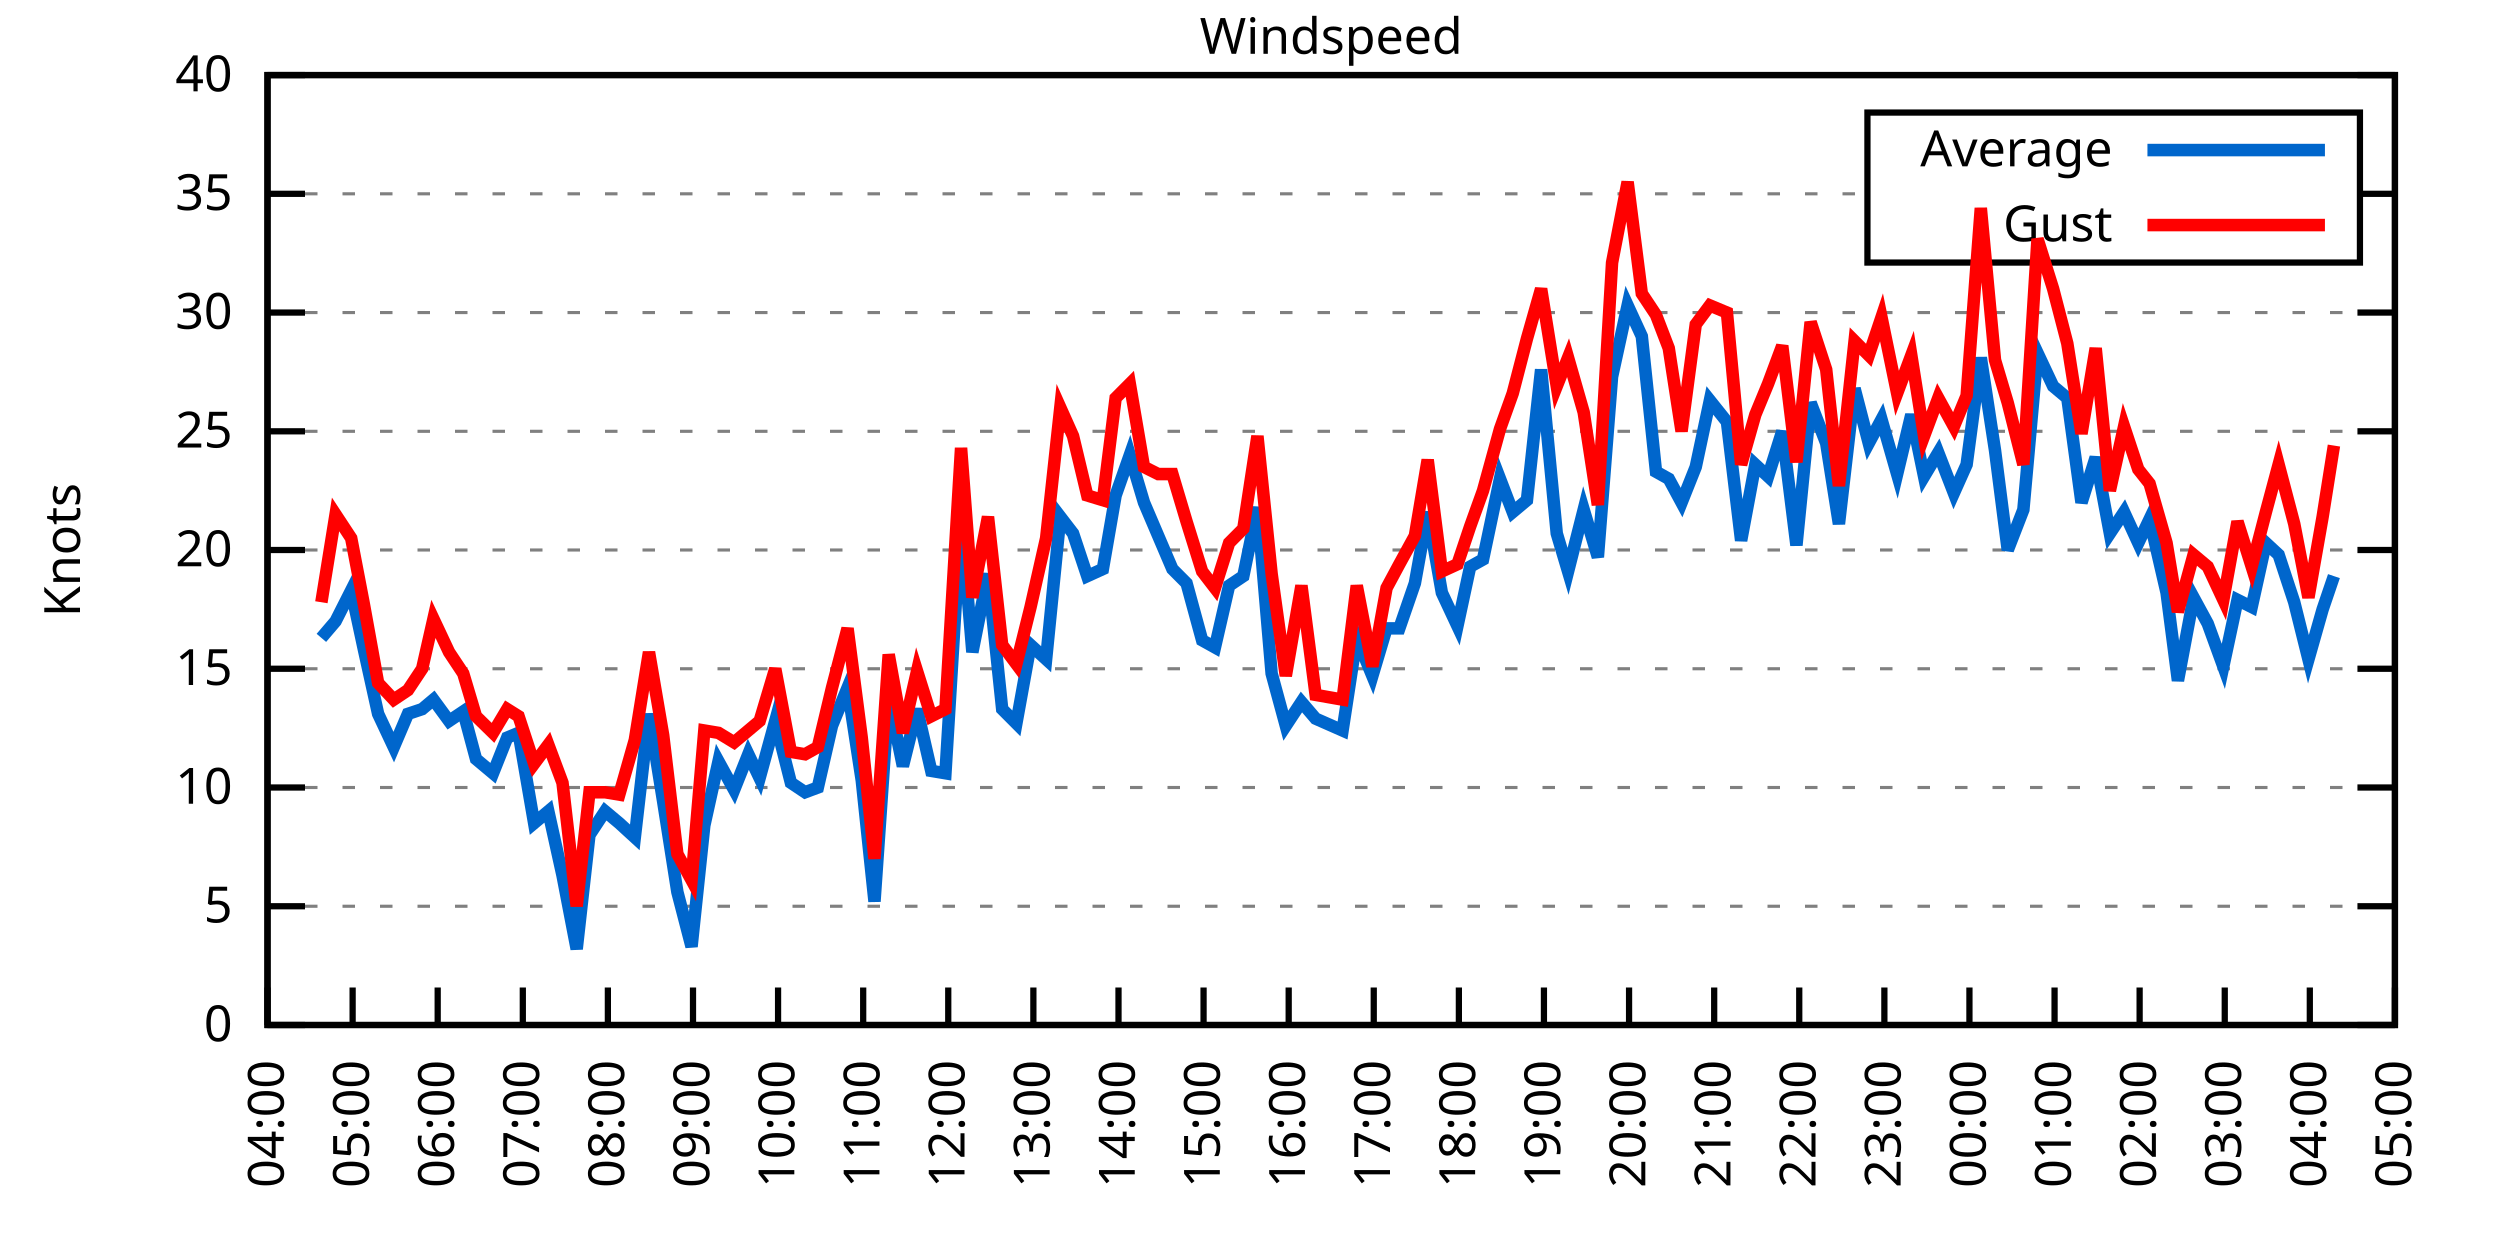
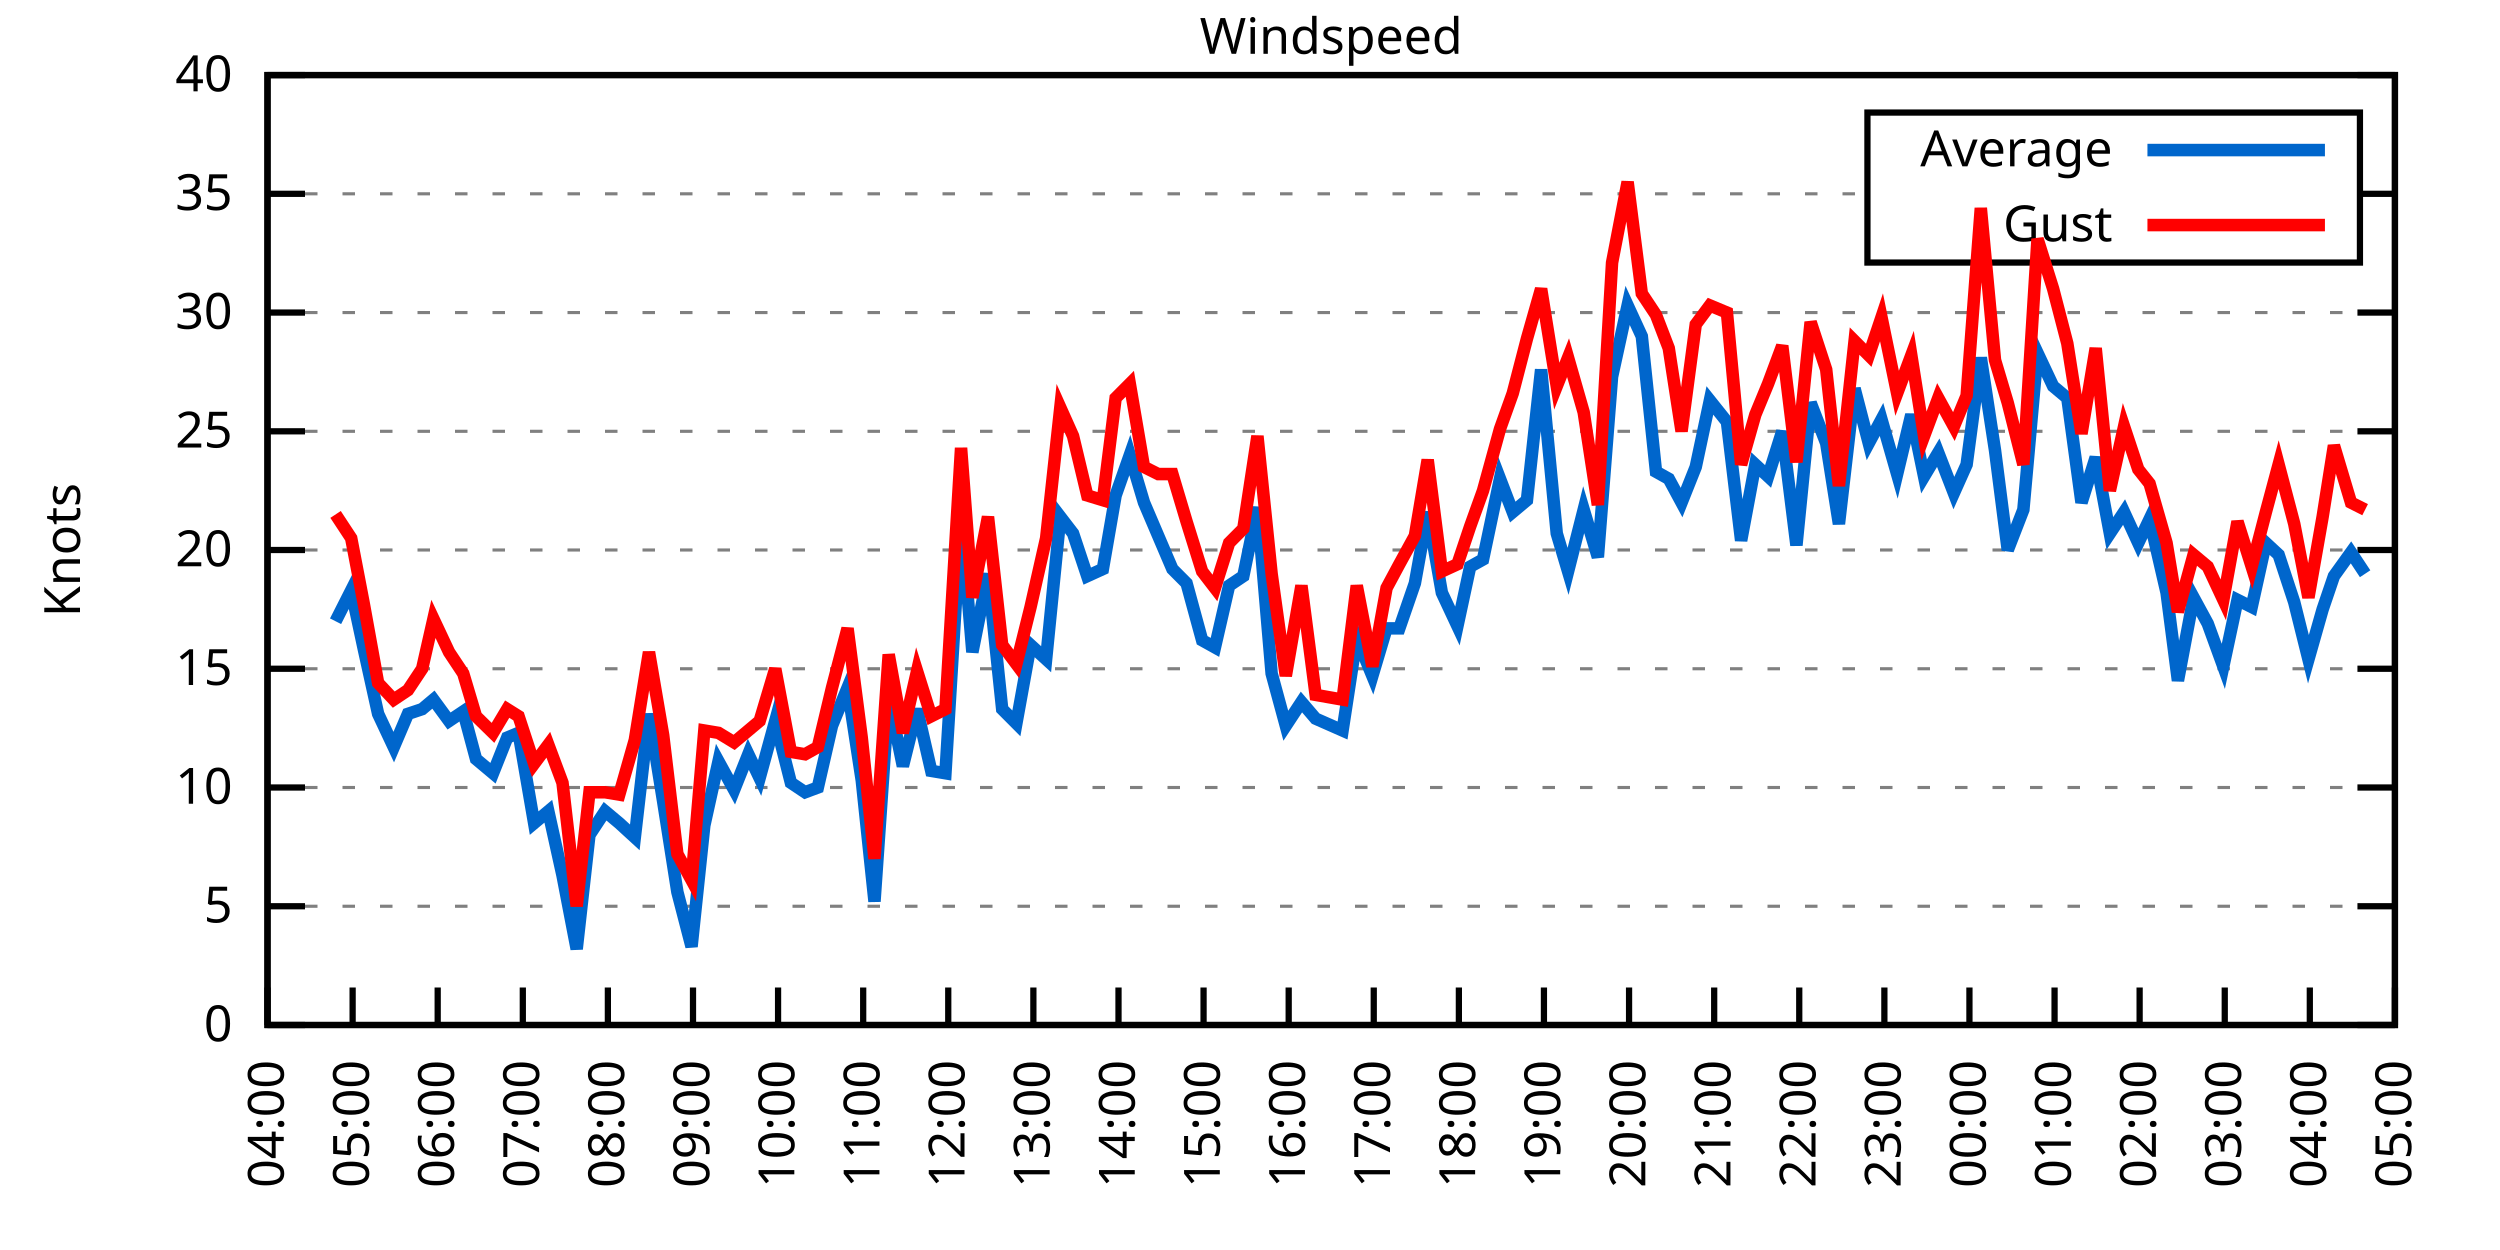
<svg xmlns="http://www.w3.org/2000/svg" xmlns:xlink="http://www.w3.org/1999/xlink" width="400" height="200" viewBox="0 0 400 200">
  <g id="gnuplot_canvas">
    <rect x="0" y="0" width="400" height="200" fill="none" />
    <defs>
      <circle id="gpDot" r="0.5" stroke-width="0.5" stroke="currentColor" />
      <path id="gpPt0" stroke-width="0.333" stroke="currentColor" d="M-1,0 h2 M0,-1 v2" />
      <path id="gpPt1" stroke-width="0.333" stroke="currentColor" d="M-1,-1 L1,1 M1,-1 L-1,1" />
      <path id="gpPt2" stroke-width="0.333" stroke="currentColor" d="M-1,0 L1,0 M0,-1 L0,1 M-1,-1 L1,1 M-1,1 L1,-1" />
      <rect id="gpPt3" stroke-width="0.333" stroke="currentColor" x="-1" y="-1" width="2" height="2" />
      <rect id="gpPt4" stroke-width="0.333" stroke="currentColor" fill="currentColor" x="-1" y="-1" width="2" height="2" />
      <circle id="gpPt5" stroke-width="0.333" stroke="currentColor" cx="0" cy="0" r="1" />
      <use xlink:href="#gpPt5" id="gpPt6" fill="currentColor" stroke="none" />
      <path id="gpPt7" stroke-width="0.333" stroke="currentColor" d="M0,-1.33 L-1.33,0.67 L1.33,0.67 z" />
      <use xlink:href="#gpPt7" id="gpPt8" fill="currentColor" stroke="none" />
      <use xlink:href="#gpPt7" id="gpPt9" stroke="currentColor" transform="rotate(180)" />
      <use xlink:href="#gpPt9" id="gpPt10" fill="currentColor" stroke="none" />
      <use xlink:href="#gpPt3" id="gpPt11" stroke="currentColor" transform="rotate(45)" />
      <use xlink:href="#gpPt11" id="gpPt12" fill="currentColor" stroke="none" />
      <path id="gpPt13" stroke-width="0.333" stroke="currentColor" d="M0,1.330 L1.265,0.411 L0.782,-1.067 L-0.782,-1.076 L-1.265,0.411 z" />
      <use xlink:href="#gpPt13" id="gpPt14" fill="currentColor" stroke="none" />
      <filter id="textbox" filterUnits="objectBoundingBox" x="0" y="0" height="1" width="1">
        <feFlood flood-color="white" flood-opacity="1" result="bgnd" />
        <feComposite in="SourceGraphic" in2="bgnd" operator="atop" />
      </filter>
      <filter id="greybox" filterUnits="objectBoundingBox" x="0" y="0" height="1" width="1">
        <feFlood flood-color="lightgrey" flood-opacity="1" result="grey" />
        <feComposite in="SourceGraphic" in2="grey" operator="atop" />
      </filter>
    </defs>
    <g fill="none" color="white" stroke="currentColor" stroke-width="1.00" stroke-linecap="butt" stroke-linejoin="miter">
</g>
    <g fill="none" color="black" stroke="currentColor" stroke-width="1.00" stroke-linecap="butt" stroke-linejoin="miter">
      <g stroke="none" shape-rendering="crispEdges">
        <polygon fill="rgb(255, 255, 255)" points="42.80,164.00 383.18,164.00 383.18,12.02 42.80,12.02 " />
      </g>
    </g>
    <g fill="none" color="black" stroke="currentColor" stroke-width="1.00" stroke-linecap="butt" stroke-linejoin="miter">
</g>
    <g fill="none" color="black" stroke="black" stroke-width="0.50" stroke-linecap="butt" stroke-linejoin="miter">
</g>
    <g fill="none" color="gray" stroke="currentColor" stroke-width="0.50" stroke-linecap="butt" stroke-linejoin="miter">
      <path stroke="gray" stroke-dasharray="2,4" class="gridline" d="M42.80,164.00 L383.19,164.00  " />
    </g>
    <g fill="none" color="gray" stroke="gray" stroke-width="1.00" stroke-linecap="butt" stroke-linejoin="miter">
</g>
    <g fill="none" color="black" stroke="currentColor" stroke-width="1.00" stroke-linecap="butt" stroke-linejoin="miter">
      <path stroke="black" d="M42.80,164.00 L48.80,164.00 M383.19,164.00 L377.19,164.00  " />
      <g transform="translate(37.20,166.60)" stroke="none" fill="black" font-family="Sans" font-size="8.00" text-anchor="end">
        <text>
          <tspan font-family="Sans"> 0</tspan>
        </text>
      </g>
    </g>
    <g fill="none" color="black" stroke="currentColor" stroke-width="1.00" stroke-linecap="butt" stroke-linejoin="miter">
</g>
    <g fill="none" color="black" stroke="black" stroke-width="0.50" stroke-linecap="butt" stroke-linejoin="miter">
</g>
    <g fill="none" color="gray" stroke="currentColor" stroke-width="0.50" stroke-linecap="butt" stroke-linejoin="miter">
      <path stroke="gray" stroke-dasharray="2,4" class="gridline" d="M42.80,145.00 L383.19,145.00  " />
    </g>
    <g fill="none" color="gray" stroke="gray" stroke-width="1.00" stroke-linecap="butt" stroke-linejoin="miter">
</g>
    <g fill="none" color="black" stroke="currentColor" stroke-width="1.00" stroke-linecap="butt" stroke-linejoin="miter">
      <path stroke="black" d="M42.80,145.00 L48.80,145.00 M383.19,145.00 L377.19,145.00  " />
      <g transform="translate(37.20,147.60)" stroke="none" fill="black" font-family="Sans" font-size="8.00" text-anchor="end">
        <text>
          <tspan font-family="Sans"> 5</tspan>
        </text>
      </g>
    </g>
    <g fill="none" color="black" stroke="currentColor" stroke-width="1.00" stroke-linecap="butt" stroke-linejoin="miter">
</g>
    <g fill="none" color="black" stroke="black" stroke-width="0.50" stroke-linecap="butt" stroke-linejoin="miter">
</g>
    <g fill="none" color="gray" stroke="currentColor" stroke-width="0.50" stroke-linecap="butt" stroke-linejoin="miter">
      <path stroke="gray" stroke-dasharray="2,4" class="gridline" d="M42.80,126.00 L383.19,126.00  " />
    </g>
    <g fill="none" color="gray" stroke="gray" stroke-width="1.00" stroke-linecap="butt" stroke-linejoin="miter">
</g>
    <g fill="none" color="black" stroke="currentColor" stroke-width="1.00" stroke-linecap="butt" stroke-linejoin="miter">
      <path stroke="black" d="M42.80,126.00 L48.80,126.00 M383.19,126.00 L377.19,126.00  " />
      <g transform="translate(37.20,128.60)" stroke="none" fill="black" font-family="Sans" font-size="8.00" text-anchor="end">
        <text>
          <tspan font-family="Sans"> 10</tspan>
        </text>
      </g>
    </g>
    <g fill="none" color="black" stroke="currentColor" stroke-width="1.00" stroke-linecap="butt" stroke-linejoin="miter">
</g>
    <g fill="none" color="black" stroke="black" stroke-width="0.50" stroke-linecap="butt" stroke-linejoin="miter">
</g>
    <g fill="none" color="gray" stroke="currentColor" stroke-width="0.50" stroke-linecap="butt" stroke-linejoin="miter">
      <path stroke="gray" stroke-dasharray="2,4" class="gridline" d="M42.80,107.00 L383.19,107.00  " />
    </g>
    <g fill="none" color="gray" stroke="gray" stroke-width="1.00" stroke-linecap="butt" stroke-linejoin="miter">
</g>
    <g fill="none" color="black" stroke="currentColor" stroke-width="1.00" stroke-linecap="butt" stroke-linejoin="miter">
      <path stroke="black" d="M42.80,107.00 L48.80,107.00 M383.19,107.00 L377.19,107.00  " />
      <g transform="translate(37.20,109.60)" stroke="none" fill="black" font-family="Sans" font-size="8.00" text-anchor="end">
        <text>
          <tspan font-family="Sans"> 15</tspan>
        </text>
      </g>
    </g>
    <g fill="none" color="black" stroke="currentColor" stroke-width="1.00" stroke-linecap="butt" stroke-linejoin="miter">
</g>
    <g fill="none" color="black" stroke="black" stroke-width="0.50" stroke-linecap="butt" stroke-linejoin="miter">
</g>
    <g fill="none" color="gray" stroke="currentColor" stroke-width="0.50" stroke-linecap="butt" stroke-linejoin="miter">
      <path stroke="gray" stroke-dasharray="2,4" class="gridline" d="M42.80,88.00 L383.19,88.00  " />
    </g>
    <g fill="none" color="gray" stroke="gray" stroke-width="1.00" stroke-linecap="butt" stroke-linejoin="miter">
</g>
    <g fill="none" color="black" stroke="currentColor" stroke-width="1.00" stroke-linecap="butt" stroke-linejoin="miter">
      <path stroke="black" d="M42.80,88.00 L48.80,88.00 M383.19,88.00 L377.19,88.00  " />
      <g transform="translate(37.20,90.60)" stroke="none" fill="black" font-family="Sans" font-size="8.00" text-anchor="end">
        <text>
          <tspan font-family="Sans"> 20</tspan>
        </text>
      </g>
    </g>
    <g fill="none" color="black" stroke="currentColor" stroke-width="1.00" stroke-linecap="butt" stroke-linejoin="miter">
</g>
    <g fill="none" color="black" stroke="black" stroke-width="0.50" stroke-linecap="butt" stroke-linejoin="miter">
</g>
    <g fill="none" color="gray" stroke="currentColor" stroke-width="0.50" stroke-linecap="butt" stroke-linejoin="miter">
      <path stroke="gray" stroke-dasharray="2,4" class="gridline" d="M42.80,69.01 L383.19,69.01  " />
    </g>
    <g fill="none" color="gray" stroke="gray" stroke-width="1.00" stroke-linecap="butt" stroke-linejoin="miter">
</g>
    <g fill="none" color="black" stroke="currentColor" stroke-width="1.00" stroke-linecap="butt" stroke-linejoin="miter">
      <path stroke="black" d="M42.80,69.01 L48.80,69.01 M383.19,69.01 L377.19,69.01  " />
      <g transform="translate(37.20,71.61)" stroke="none" fill="black" font-family="Sans" font-size="8.00" text-anchor="end">
        <text>
          <tspan font-family="Sans"> 25</tspan>
        </text>
      </g>
    </g>
    <g fill="none" color="black" stroke="currentColor" stroke-width="1.00" stroke-linecap="butt" stroke-linejoin="miter">
</g>
    <g fill="none" color="black" stroke="black" stroke-width="0.50" stroke-linecap="butt" stroke-linejoin="miter">
</g>
    <g fill="none" color="gray" stroke="currentColor" stroke-width="0.50" stroke-linecap="butt" stroke-linejoin="miter">
      <path stroke="gray" stroke-dasharray="2,4" class="gridline" d="M42.80,50.01 L383.19,50.01  " />
    </g>
    <g fill="none" color="gray" stroke="gray" stroke-width="1.00" stroke-linecap="butt" stroke-linejoin="miter">
</g>
    <g fill="none" color="black" stroke="currentColor" stroke-width="1.00" stroke-linecap="butt" stroke-linejoin="miter">
      <path stroke="black" d="M42.80,50.01 L48.80,50.01 M383.19,50.01 L377.19,50.01  " />
      <g transform="translate(37.20,52.61)" stroke="none" fill="black" font-family="Sans" font-size="8.00" text-anchor="end">
        <text>
          <tspan font-family="Sans"> 30</tspan>
        </text>
      </g>
    </g>
    <g fill="none" color="black" stroke="currentColor" stroke-width="1.00" stroke-linecap="butt" stroke-linejoin="miter">
</g>
    <g fill="none" color="black" stroke="black" stroke-width="0.50" stroke-linecap="butt" stroke-linejoin="miter">
</g>
    <g fill="none" color="gray" stroke="currentColor" stroke-width="0.50" stroke-linecap="butt" stroke-linejoin="miter">
      <path stroke="gray" stroke-dasharray="2,4" class="gridline" d="M42.80,31.01 L298.79,31.01 M377.59,31.01 L383.19,31.01  " />
    </g>
    <g fill="none" color="gray" stroke="gray" stroke-width="1.00" stroke-linecap="butt" stroke-linejoin="miter">
</g>
    <g fill="none" color="black" stroke="currentColor" stroke-width="1.00" stroke-linecap="butt" stroke-linejoin="miter">
      <path stroke="black" d="M42.80,31.01 L48.80,31.01 M383.19,31.01 L377.19,31.01  " />
      <g transform="translate(37.20,33.61)" stroke="none" fill="black" font-family="Sans" font-size="8.00" text-anchor="end">
        <text>
          <tspan font-family="Sans"> 35</tspan>
        </text>
      </g>
    </g>
    <g fill="none" color="black" stroke="currentColor" stroke-width="1.00" stroke-linecap="butt" stroke-linejoin="miter">
</g>
    <g fill="none" color="black" stroke="black" stroke-width="0.50" stroke-linecap="butt" stroke-linejoin="miter">
</g>
    <g fill="none" color="gray" stroke="currentColor" stroke-width="0.50" stroke-linecap="butt" stroke-linejoin="miter">
      <path stroke="gray" stroke-dasharray="2,4" class="gridline" d="M42.80,12.01 L383.19,12.01  " />
    </g>
    <g fill="none" color="gray" stroke="gray" stroke-width="1.00" stroke-linecap="butt" stroke-linejoin="miter">
</g>
    <g fill="none" color="black" stroke="currentColor" stroke-width="1.00" stroke-linecap="butt" stroke-linejoin="miter">
      <path stroke="black" d="M42.80,12.01 L48.80,12.01 M383.19,12.01 L377.19,12.01  " />
      <g transform="translate(37.20,14.61)" stroke="none" fill="black" font-family="Sans" font-size="8.00" text-anchor="end">
        <text>
          <tspan font-family="Sans"> 40</tspan>
        </text>
      </g>
    </g>
    <g fill="none" color="black" stroke="currentColor" stroke-width="1.00" stroke-linecap="butt" stroke-linejoin="miter">
      <path stroke="black" d="M42.80,164.00 L42.80,158.00  " />
      <g transform="translate(45.40,169.60) rotate(270.00)" stroke="none" fill="black" font-family="Sans" font-size="8.00" text-anchor="end">
        <text>
          <tspan font-family="Sans">04:00</tspan>
        </text>
      </g>
    </g>
    <g fill="none" color="black" stroke="currentColor" stroke-width="1.00" stroke-linecap="butt" stroke-linejoin="miter">
      <path stroke="black" d="M56.42,164.00 L56.42,158.00  " />
      <g transform="translate(59.02,169.60) rotate(270.00)" stroke="none" fill="black" font-family="Sans" font-size="8.00" text-anchor="end">
        <text>
          <tspan font-family="Sans">05:00</tspan>
        </text>
      </g>
    </g>
    <g fill="none" color="black" stroke="currentColor" stroke-width="1.00" stroke-linecap="butt" stroke-linejoin="miter">
      <path stroke="black" d="M70.03,164.00 L70.03,158.00  " />
      <g transform="translate(72.63,169.60) rotate(270.00)" stroke="none" fill="black" font-family="Sans" font-size="8.00" text-anchor="end">
        <text>
          <tspan font-family="Sans">06:00</tspan>
        </text>
      </g>
    </g>
    <g fill="none" color="black" stroke="currentColor" stroke-width="1.00" stroke-linecap="butt" stroke-linejoin="miter">
      <path stroke="black" d="M83.65,164.00 L83.65,158.00  " />
      <g transform="translate(86.25,169.60) rotate(270.00)" stroke="none" fill="black" font-family="Sans" font-size="8.00" text-anchor="end">
        <text>
          <tspan font-family="Sans">07:00</tspan>
        </text>
      </g>
    </g>
    <g fill="none" color="black" stroke="currentColor" stroke-width="1.00" stroke-linecap="butt" stroke-linejoin="miter">
      <path stroke="black" d="M97.26,164.00 L97.26,158.00  " />
      <g transform="translate(99.86,169.60) rotate(270.00)" stroke="none" fill="black" font-family="Sans" font-size="8.00" text-anchor="end">
        <text>
          <tspan font-family="Sans">08:00</tspan>
        </text>
      </g>
    </g>
    <g fill="none" color="black" stroke="currentColor" stroke-width="1.00" stroke-linecap="butt" stroke-linejoin="miter">
      <path stroke="black" d="M110.88,164.00 L110.88,158.00  " />
      <g transform="translate(113.48,169.60) rotate(270.00)" stroke="none" fill="black" font-family="Sans" font-size="8.00" text-anchor="end">
        <text>
          <tspan font-family="Sans">09:00</tspan>
        </text>
      </g>
    </g>
    <g fill="none" color="black" stroke="currentColor" stroke-width="1.00" stroke-linecap="butt" stroke-linejoin="miter">
      <path stroke="black" d="M124.49,164.00 L124.49,158.00  " />
      <g transform="translate(127.09,169.60) rotate(270.00)" stroke="none" fill="black" font-family="Sans" font-size="8.00" text-anchor="end">
        <text>
          <tspan font-family="Sans">10:00</tspan>
        </text>
      </g>
    </g>
    <g fill="none" color="black" stroke="currentColor" stroke-width="1.00" stroke-linecap="butt" stroke-linejoin="miter">
      <path stroke="black" d="M138.11,164.00 L138.11,158.00  " />
      <g transform="translate(140.71,169.60) rotate(270.00)" stroke="none" fill="black" font-family="Sans" font-size="8.00" text-anchor="end">
        <text>
          <tspan font-family="Sans">11:00</tspan>
        </text>
      </g>
    </g>
    <g fill="none" color="black" stroke="currentColor" stroke-width="1.00" stroke-linecap="butt" stroke-linejoin="miter">
      <path stroke="black" d="M151.72,164.00 L151.72,158.00  " />
      <g transform="translate(154.32,169.60) rotate(270.00)" stroke="none" fill="black" font-family="Sans" font-size="8.00" text-anchor="end">
        <text>
          <tspan font-family="Sans">12:00</tspan>
        </text>
      </g>
    </g>
    <g fill="none" color="black" stroke="currentColor" stroke-width="1.00" stroke-linecap="butt" stroke-linejoin="miter">
      <path stroke="black" d="M165.34,164.00 L165.34,158.00  " />
      <g transform="translate(167.94,169.60) rotate(270.00)" stroke="none" fill="black" font-family="Sans" font-size="8.00" text-anchor="end">
        <text>
          <tspan font-family="Sans">13:00</tspan>
        </text>
      </g>
    </g>
    <g fill="none" color="black" stroke="currentColor" stroke-width="1.00" stroke-linecap="butt" stroke-linejoin="miter">
      <path stroke="black" d="M178.96,164.00 L178.96,158.00  " />
      <g transform="translate(181.56,169.60) rotate(270.00)" stroke="none" fill="black" font-family="Sans" font-size="8.00" text-anchor="end">
        <text>
          <tspan font-family="Sans">14:00</tspan>
        </text>
      </g>
    </g>
    <g fill="none" color="black" stroke="currentColor" stroke-width="1.00" stroke-linecap="butt" stroke-linejoin="miter">
      <path stroke="black" d="M192.57,164.00 L192.57,158.00  " />
      <g transform="translate(195.17,169.60) rotate(270.00)" stroke="none" fill="black" font-family="Sans" font-size="8.00" text-anchor="end">
        <text>
          <tspan font-family="Sans">15:00</tspan>
        </text>
      </g>
    </g>
    <g fill="none" color="black" stroke="currentColor" stroke-width="1.00" stroke-linecap="butt" stroke-linejoin="miter">
      <path stroke="black" d="M206.19,164.00 L206.19,158.00  " />
      <g transform="translate(208.79,169.60) rotate(270.00)" stroke="none" fill="black" font-family="Sans" font-size="8.00" text-anchor="end">
        <text>
          <tspan font-family="Sans">16:00</tspan>
        </text>
      </g>
    </g>
    <g fill="none" color="black" stroke="currentColor" stroke-width="1.00" stroke-linecap="butt" stroke-linejoin="miter">
      <path stroke="black" d="M219.80,164.00 L219.80,158.00  " />
      <g transform="translate(222.40,169.60) rotate(270.00)" stroke="none" fill="black" font-family="Sans" font-size="8.00" text-anchor="end">
        <text>
          <tspan font-family="Sans">17:00</tspan>
        </text>
      </g>
    </g>
    <g fill="none" color="black" stroke="currentColor" stroke-width="1.00" stroke-linecap="butt" stroke-linejoin="miter">
      <path stroke="black" d="M233.42,164.00 L233.42,158.00  " />
      <g transform="translate(236.02,169.60) rotate(270.00)" stroke="none" fill="black" font-family="Sans" font-size="8.00" text-anchor="end">
        <text>
          <tspan font-family="Sans">18:00</tspan>
        </text>
      </g>
    </g>
    <g fill="none" color="black" stroke="currentColor" stroke-width="1.00" stroke-linecap="butt" stroke-linejoin="miter">
      <path stroke="black" d="M247.03,164.00 L247.03,158.00  " />
      <g transform="translate(249.63,169.60) rotate(270.00)" stroke="none" fill="black" font-family="Sans" font-size="8.00" text-anchor="end">
        <text>
          <tspan font-family="Sans">19:00</tspan>
        </text>
      </g>
    </g>
    <g fill="none" color="black" stroke="currentColor" stroke-width="1.00" stroke-linecap="butt" stroke-linejoin="miter">
      <path stroke="black" d="M260.65,164.00 L260.65,158.00  " />
      <g transform="translate(263.25,169.60) rotate(270.00)" stroke="none" fill="black" font-family="Sans" font-size="8.00" text-anchor="end">
        <text>
          <tspan font-family="Sans">20:00</tspan>
        </text>
      </g>
    </g>
    <g fill="none" color="black" stroke="currentColor" stroke-width="1.00" stroke-linecap="butt" stroke-linejoin="miter">
      <path stroke="black" d="M274.27,164.00 L274.27,158.00  " />
      <g transform="translate(276.87,169.60) rotate(270.00)" stroke="none" fill="black" font-family="Sans" font-size="8.00" text-anchor="end">
        <text>
          <tspan font-family="Sans">21:00</tspan>
        </text>
      </g>
    </g>
    <g fill="none" color="black" stroke="currentColor" stroke-width="1.00" stroke-linecap="butt" stroke-linejoin="miter">
      <path stroke="black" d="M287.88,164.00 L287.88,158.00  " />
      <g transform="translate(290.48,169.60) rotate(270.00)" stroke="none" fill="black" font-family="Sans" font-size="8.00" text-anchor="end">
        <text>
          <tspan font-family="Sans">22:00</tspan>
        </text>
      </g>
    </g>
    <g fill="none" color="black" stroke="currentColor" stroke-width="1.00" stroke-linecap="butt" stroke-linejoin="miter">
      <path stroke="black" d="M301.50,164.00 L301.50,158.00  " />
      <g transform="translate(304.10,169.60) rotate(270.00)" stroke="none" fill="black" font-family="Sans" font-size="8.00" text-anchor="end">
        <text>
          <tspan font-family="Sans">23:00</tspan>
        </text>
      </g>
    </g>
    <g fill="none" color="black" stroke="currentColor" stroke-width="1.00" stroke-linecap="butt" stroke-linejoin="miter">
      <path stroke="black" d="M315.11,164.00 L315.11,158.00  " />
      <g transform="translate(317.71,169.60) rotate(270.00)" stroke="none" fill="black" font-family="Sans" font-size="8.00" text-anchor="end">
        <text>
          <tspan font-family="Sans">00:00</tspan>
        </text>
      </g>
    </g>
    <g fill="none" color="black" stroke="currentColor" stroke-width="1.00" stroke-linecap="butt" stroke-linejoin="miter">
      <path stroke="black" d="M328.73,164.00 L328.73,158.00  " />
      <g transform="translate(331.33,169.60) rotate(270.00)" stroke="none" fill="black" font-family="Sans" font-size="8.00" text-anchor="end">
        <text>
          <tspan font-family="Sans">01:00</tspan>
        </text>
      </g>
    </g>
    <g fill="none" color="black" stroke="currentColor" stroke-width="1.00" stroke-linecap="butt" stroke-linejoin="miter">
      <path stroke="black" d="M342.34,164.00 L342.34,158.00  " />
      <g transform="translate(344.94,169.60) rotate(270.00)" stroke="none" fill="black" font-family="Sans" font-size="8.00" text-anchor="end">
        <text>
          <tspan font-family="Sans">02:00</tspan>
        </text>
      </g>
    </g>
    <g fill="none" color="black" stroke="currentColor" stroke-width="1.00" stroke-linecap="butt" stroke-linejoin="miter">
      <path stroke="black" d="M355.96,164.00 L355.96,158.00  " />
      <g transform="translate(358.56,169.60) rotate(270.00)" stroke="none" fill="black" font-family="Sans" font-size="8.00" text-anchor="end">
        <text>
          <tspan font-family="Sans">03:00</tspan>
        </text>
      </g>
    </g>
    <g fill="none" color="black" stroke="currentColor" stroke-width="1.00" stroke-linecap="butt" stroke-linejoin="miter">
      <path stroke="black" d="M369.57,164.00 L369.57,158.00  " />
      <g transform="translate(372.17,169.60) rotate(270.00)" stroke="none" fill="black" font-family="Sans" font-size="8.00" text-anchor="end">
        <text>
          <tspan font-family="Sans">04:00</tspan>
        </text>
      </g>
    </g>
    <g fill="none" color="black" stroke="currentColor" stroke-width="1.00" stroke-linecap="butt" stroke-linejoin="miter">
      <path stroke="black" d="M383.19,164.00 L383.19,158.00  " />
      <g transform="translate(385.79,169.60) rotate(270.00)" stroke="none" fill="black" font-family="Sans" font-size="8.00" text-anchor="end">
        <text>
          <tspan font-family="Sans">05:00</tspan>
        </text>
      </g>
    </g>
    <g fill="none" color="black" stroke="currentColor" stroke-width="1.00" stroke-linecap="butt" stroke-linejoin="miter">
</g>
    <g fill="none" color="black" stroke="currentColor" stroke-width="1.00" stroke-linecap="butt" stroke-linejoin="miter">
      <path stroke="black" d="M42.80,12.01 L42.80,164.00 L383.19,164.00 L383.19,12.01 L42.80,12.01 Z  " />
    </g>
    <g fill="none" color="black" stroke="currentColor" stroke-width="1.00" stroke-linecap="butt" stroke-linejoin="miter">
</g>
    <g fill="none" color="black" stroke="currentColor" stroke-width="1.00" stroke-linecap="butt" stroke-linejoin="miter">
      <path stroke="black" d="M298.79,42.01 L298.79,18.01 L377.59,18.01 L377.59,42.01 L298.79,42.01 Z  " />
    </g>
    <g id="Windspeed_plot_1">
      <g fill="none" color="white" stroke="black" stroke-width="2.00" stroke-linecap="butt" stroke-linejoin="miter">
</g>
      <g fill="none" color="black" stroke="currentColor" stroke-width="2.00" stroke-linecap="butt" stroke-linejoin="miter">
        <g transform="translate(337.99,26.61)" stroke="none" fill="black" font-family="Sans" font-size="8.00" text-anchor="end">
          <text>
            <tspan font-family="Sans">Average</tspan>
          </text>
        </g>
      </g>
      <g fill="none" color="black" stroke="currentColor" stroke-width="2.00" stroke-linecap="butt" stroke-linejoin="miter">
-         <path stroke="rgb(  0, 102, 204)" d="M343.59,24.01 L371.99,24.01 M51.42,102.06 L53.69,99.40 L56.19,94.46 L58.23,103.96 L60.50,114.22 L63.00,119.54   L65.27,114.22 L67.54,113.46 L69.35,111.94 L71.85,115.36 L74.12,113.84 L76.16,121.44 L78.88,123.72 L81.15,118.02   L82.97,117.26 L85.46,131.70 L87.73,129.80 L90.00,140.06 L92.27,151.84 L94.31,133.60 L96.81,129.80 L99.08,131.70   L101.57,133.98 L103.84,114.22 L106.11,128.28 L108.38,142.72 L110.65,151.46 L112.69,132.08 L114.96,121.82 L117.46,126.38   L119.73,120.68 L121.54,124.48 L124.04,115.36 L126.54,125.24 L128.81,126.76 L130.85,126.00 L133.12,116.12 L135.61,110.04   L137.88,124.86 L139.92,144.24 L142.19,111.56 L144.46,122.58 L146.73,113.46 L149.00,123.34 L151.27,123.72 L153.77,82.69   L155.58,104.34 L158.08,91.80 L160.35,113.46 L162.62,115.74 L164.89,103.20 L167.38,105.48 L169.65,82.69 L171.69,85.35   L173.96,92.18 L176.46,91.04 L178.50,79.27 L180.77,72.81 L183.04,80.41 L185.31,85.73 L187.58,91.04 L189.85,93.32   L192.34,102.44 L194.39,103.58 L196.66,93.70 L198.93,92.18 L201.19,81.17 L203.46,107.76 L205.73,116.12 L208.23,112.32   L210.50,114.98 L214.81,116.88 L217.08,102.06 L219.58,108.14 L221.85,100.54 L223.89,100.54 L226.38,93.32 L228.43,81.93   L230.70,94.84 L233.19,100.16 L235.23,90.66 L237.28,89.52 L240.00,76.61 L242.04,81.93 L244.31,80.03 L246.58,59.13   L249.08,85.35 L250.89,91.42 L253.39,81.55 L255.66,89.14 L257.93,60.27 L260.42,48.87 L262.69,53.81 L264.96,75.47   L267.00,76.61 L269.05,80.41 L271.32,74.71 L273.58,64.07 L276.31,67.49 L278.58,86.49 L280.85,74.33 L282.89,76.23   L285.16,69.01 L287.43,87.25 L289.70,64.45 L292.19,70.91 L294.23,83.83 L296.73,62.17 L299.00,70.91 L301.04,67.11   L303.54,75.85 L305.81,66.35 L307.85,76.23 L310.12,72.43 L312.62,78.89 L314.66,74.33 L316.93,57.23 L319.20,72.05   L321.24,88.00 L323.74,81.55 L326.00,56.47 L328.50,61.79 L330.77,63.69 L333.04,80.41 L335.31,73.19 L337.58,85.35   L339.85,81.93 L342.12,86.87 L343.93,83.07 L346.65,94.84 L348.47,108.90 L350.97,95.60 L353.24,99.78 L355.73,106.62   L358.00,95.98 L360.27,97.12 L362.54,86.87 L364.58,88.76 L367.08,96.36 L369.35,105.48 L371.62,97.50 L373.43,92.18    " />
+         <path stroke="rgb(  0, 102, 204)" d="M343.59,24.01 L371.99,24.01 M53.69,99.40 L56.19,94.46 L58.23,103.96 L60.50,114.22 L63.00,119.54 L65.27,114.22   L67.54,113.46 L69.35,111.94 L71.85,115.36 L74.12,113.84 L76.16,121.44 L78.88,123.72 L81.15,118.02 L82.97,117.26   L85.46,131.70 L87.73,129.80 L90.00,140.06 L92.27,151.84 L94.31,133.60 L96.81,129.80 L99.08,131.70 L101.57,133.98   L103.84,114.22 L106.11,128.28 L108.38,142.72 L110.65,151.46 L112.69,132.08 L114.96,121.82 L117.46,126.38 L119.73,120.68   L121.54,124.48 L124.04,115.36 L126.54,125.24 L128.81,126.76 L130.85,126.00 L133.12,116.12 L135.61,110.04 L137.88,124.86   L139.92,144.24 L142.19,111.56 L144.46,122.58 L146.73,113.46 L149.00,123.34 L151.27,123.72 L153.77,82.69 L155.58,104.34   L158.08,91.80 L160.35,113.46 L162.62,115.74 L164.89,103.20 L167.38,105.48 L169.65,82.69 L171.69,85.35 L173.96,92.18   L176.46,91.04 L178.50,79.27 L180.77,72.81 L183.04,80.41 L185.31,85.73 L187.58,91.04 L189.85,93.32 L192.34,102.44   L194.39,103.58 L196.66,93.70 L198.93,92.18 L201.19,81.17 L203.46,107.76 L205.73,116.12 L208.23,112.32 L210.50,114.98   L214.81,116.88 L217.08,102.06 L219.58,108.14 L221.85,100.54 L223.89,100.54 L226.38,93.32 L228.43,81.93 L230.70,94.84   L233.19,100.16 L235.23,90.66 L237.28,89.52 L240.00,76.61 L242.04,81.93 L244.31,80.03 L246.58,59.13 L249.08,85.35   L250.89,91.42 L253.39,81.55 L255.66,89.14 L257.93,60.27 L260.42,48.87 L262.69,53.81 L264.96,75.47 L267.00,76.61   L269.05,80.41 L271.32,74.71 L273.58,64.07 L276.31,67.49 L278.58,86.49 L280.85,74.33 L282.89,76.23 L285.16,69.01   L287.43,87.25 L289.70,64.45 L292.19,70.91 L294.23,83.83 L296.73,62.17 L299.00,70.91 L301.04,67.11 L303.54,75.85   L305.81,66.35 L307.85,76.23 L310.12,72.43 L312.62,78.89 L314.66,74.33 L316.93,57.23 L319.20,72.05 L321.24,88.00   L323.74,81.55 L326.00,56.47 L328.50,61.79 L330.77,63.69 L333.04,80.41 L335.31,73.19 L337.58,85.35 L339.85,81.93   L342.12,86.87 L343.93,83.07 L346.65,94.84 L348.47,108.90 L350.97,95.60 L353.24,99.78 L355.73,106.62 L358.00,95.98   L360.27,97.12 L362.54,86.87 L364.58,88.76 L367.08,96.36 L369.35,105.48 L371.62,97.50 L373.43,92.18 L376.16,88.38   L378.42,91.80  " />
      </g>
    </g>
    <g id="Windspeed_plot_2">
      <g fill="none" color="black" stroke="currentColor" stroke-width="2.00" stroke-linecap="butt" stroke-linejoin="miter">
        <g transform="translate(337.99,38.61)" stroke="none" fill="black" font-family="Sans" font-size="8.00" text-anchor="end">
          <text>
            <tspan font-family="Sans">Gust</tspan>
          </text>
        </g>
      </g>
      <g fill="none" color="black" stroke="currentColor" stroke-width="2.00" stroke-linecap="butt" stroke-linejoin="miter">
-         <path stroke="rgb(255,   0,   0)" d="M343.59,36.01 L371.99,36.01 M51.42,96.36 L53.69,82.31 L56.19,86.11 L58.23,96.74 L60.50,109.28 L63.00,111.94   L65.27,110.42 L67.54,107.00 L69.35,99.02 L71.85,104.34 L74.12,107.76 L76.16,114.60 L78.88,117.26 L81.15,113.46   L82.97,114.60 L85.46,122.20 L87.73,119.16 L90.00,125.24 L92.27,145.00 L94.31,126.76 L96.81,126.76 L99.08,127.14   L101.57,118.40 L103.84,104.34 L106.11,117.64 L108.38,136.64 L110.65,140.82 L112.69,116.88 L114.96,117.26 L117.46,118.78   L119.73,116.88 L121.54,115.36 L124.04,107.00 L126.54,120.30 L128.81,120.68 L130.85,119.54 L133.12,110.04 L135.61,100.54   L137.88,118.02 L139.92,137.40 L142.19,104.72 L144.46,117.26 L146.73,107.38 L149.00,114.60 L151.27,113.46 L153.77,71.67   L155.58,95.60 L158.08,82.69 L160.35,103.20 L162.62,106.24 L164.89,97.12 L167.38,86.11 L169.65,65.21 L171.69,69.77   L173.96,79.27 L176.46,80.03 L178.50,63.69 L180.77,61.41 L183.04,74.71 L185.31,75.85 L187.58,75.85 L189.85,83.45   L192.34,91.42 L194.39,94.08 L196.66,86.87 L198.93,84.59 L201.19,69.77 L203.46,91.80 L205.73,108.14 L208.23,93.70   L210.50,111.18 L214.81,111.94 L217.08,93.70 L219.58,106.62 L221.85,94.08 L223.89,90.28 L226.38,85.73 L228.43,73.57   L230.70,91.42 L233.19,90.28 L235.23,84.21 L237.28,78.51 L240.00,68.63 L242.04,62.93 L244.31,54.19 L246.58,46.21   L249.08,61.79 L250.89,57.23 L253.39,65.97 L255.66,80.79 L257.93,42.03 L260.42,29.11 L262.69,46.97 L264.96,50.39   L267.00,55.71 L269.05,69.01 L271.32,51.91 L273.58,48.87 L276.31,50.01 L278.58,74.33 L280.85,66.35 L282.89,61.41   L285.16,55.33 L287.43,73.95 L289.70,51.53 L292.19,59.13 L294.23,77.75 L296.73,54.57 L299.00,56.85 L301.04,50.77   L303.54,62.93 L305.81,56.85 L307.85,69.77 L310.12,63.69 L312.62,68.25 L314.66,63.31 L316.93,33.29 L319.20,57.61   L321.24,64.45 L323.74,74.33 L326.00,38.23 L328.50,46.21 L330.77,54.95 L333.04,69.39 L335.31,55.71 L337.58,78.51   L339.85,68.25 L342.12,75.09 L343.93,77.37 L346.65,86.87 L348.47,97.88 L350.97,88.76 L353.24,90.66 L355.73,95.98   L358.00,83.45 L360.27,90.66 L362.54,81.93 L364.58,74.33 L367.08,83.83 L369.35,95.60 L371.62,82.69 L373.43,71.29    " />
+         <path stroke="rgb(255,   0,   0)" d="M343.59,36.01 L371.99,36.01 M53.69,82.31 L56.19,86.11 L58.23,96.74 L60.50,109.28 L63.00,111.94 L65.27,110.42   L67.54,107.00 L69.35,99.02 L71.85,104.34 L74.12,107.76 L76.16,114.60 L78.88,117.26 L81.15,113.46 L82.97,114.60   L85.46,122.20 L87.73,119.16 L90.00,125.24 L92.27,145.00 L94.31,126.76 L96.81,126.76 L99.08,127.14 L101.57,118.40   L103.84,104.34 L106.11,117.64 L108.38,136.64 L110.65,140.82 L112.69,116.88 L114.96,117.26 L117.46,118.78 L119.73,116.88   L121.54,115.36 L124.04,107.00 L126.54,120.30 L128.81,120.68 L130.85,119.54 L133.12,110.04 L135.61,100.54 L137.88,118.02   L139.92,137.40 L142.19,104.72 L144.46,117.26 L146.73,107.38 L149.00,114.60 L151.27,113.46 L153.77,71.67 L155.58,95.60   L158.08,82.69 L160.35,103.20 L162.62,106.24 L164.89,97.12 L167.38,86.11 L169.65,65.21 L171.69,69.77 L173.96,79.27   L176.46,80.03 L178.50,63.69 L180.77,61.41 L183.04,74.71 L185.31,75.85 L187.58,75.85 L189.85,83.45 L192.34,91.42   L194.39,94.08 L196.66,86.87 L198.93,84.59 L201.19,69.77 L203.46,91.80 L205.73,108.14 L208.23,93.70 L210.50,111.18   L214.81,111.94 L217.08,93.70 L219.58,106.62 L221.85,94.08 L223.89,90.28 L226.38,85.73 L228.43,73.57 L230.70,91.42   L233.19,90.28 L235.23,84.21 L237.28,78.51 L240.00,68.63 L242.04,62.93 L244.31,54.19 L246.58,46.21 L249.08,61.79   L250.89,57.23 L253.39,65.97 L255.66,80.79 L257.93,42.03 L260.42,29.11 L262.69,46.97 L264.96,50.39 L267.00,55.71   L269.05,69.01 L271.32,51.91 L273.58,48.87 L276.31,50.01 L278.58,74.33 L280.85,66.35 L282.89,61.41 L285.16,55.33   L287.43,73.95 L289.70,51.53 L292.19,59.13 L294.23,77.75 L296.73,54.57 L299.00,56.85 L301.04,50.77 L303.54,62.93   L305.81,56.85 L307.85,69.77 L310.12,63.69 L312.62,68.25 L314.66,63.31 L316.93,33.29 L319.20,57.61 L321.24,64.45   L323.74,74.33 L326.00,38.23 L328.50,46.21 L330.77,54.95 L333.04,69.39 L335.31,55.71 L337.58,78.51 L339.85,68.25   L342.12,75.09 L343.93,77.37 L346.65,86.87 L348.47,97.88 L350.97,88.76 L353.24,90.66 L355.73,95.98 L358.00,83.45   L360.27,90.66 L362.54,81.93 L364.58,74.33 L367.08,83.83 L369.35,95.60 L371.62,82.69 L373.43,71.29 L376.16,80.41   L378.42,81.55  " />
      </g>
    </g>
    <g fill="none" color="black" stroke="currentColor" stroke-width="2.00" stroke-linecap="butt" stroke-linejoin="miter">
</g>
    <g fill="none" color="black" stroke="black" stroke-width="1.00" stroke-linecap="butt" stroke-linejoin="miter">
</g>
    <g fill="none" color="black" stroke="currentColor" stroke-width="1.00" stroke-linecap="butt" stroke-linejoin="miter">
      <path stroke="black" d="M42.80,12.01 L42.80,164.00 L383.19,164.00 L383.19,12.01 L42.80,12.01 Z  " />
      <g transform="translate(12.80,88.01) rotate(270.00)" stroke="none" fill="black" font-family="Sans" font-size="8.00" text-anchor="middle">
        <text>
          <tspan font-family="Sans">Knots</tspan>
        </text>
      </g>
    </g>
    <g fill="none" color="black" stroke="currentColor" stroke-width="1.00" stroke-linecap="butt" stroke-linejoin="miter">
</g>
    <g fill="none" color="black" stroke="currentColor" stroke-width="1.00" stroke-linecap="butt" stroke-linejoin="miter">
      <g transform="translate(212.99,8.61)" stroke="none" fill="black" font-family="Sans" font-size="8.00" text-anchor="middle">
        <text>
          <tspan font-family="Sans">Windspeed</tspan>
        </text>
      </g>
    </g>
    <g fill="none" color="black" stroke="currentColor" stroke-width="1.00" stroke-linecap="butt" stroke-linejoin="miter">
</g>
  </g>
</svg>
